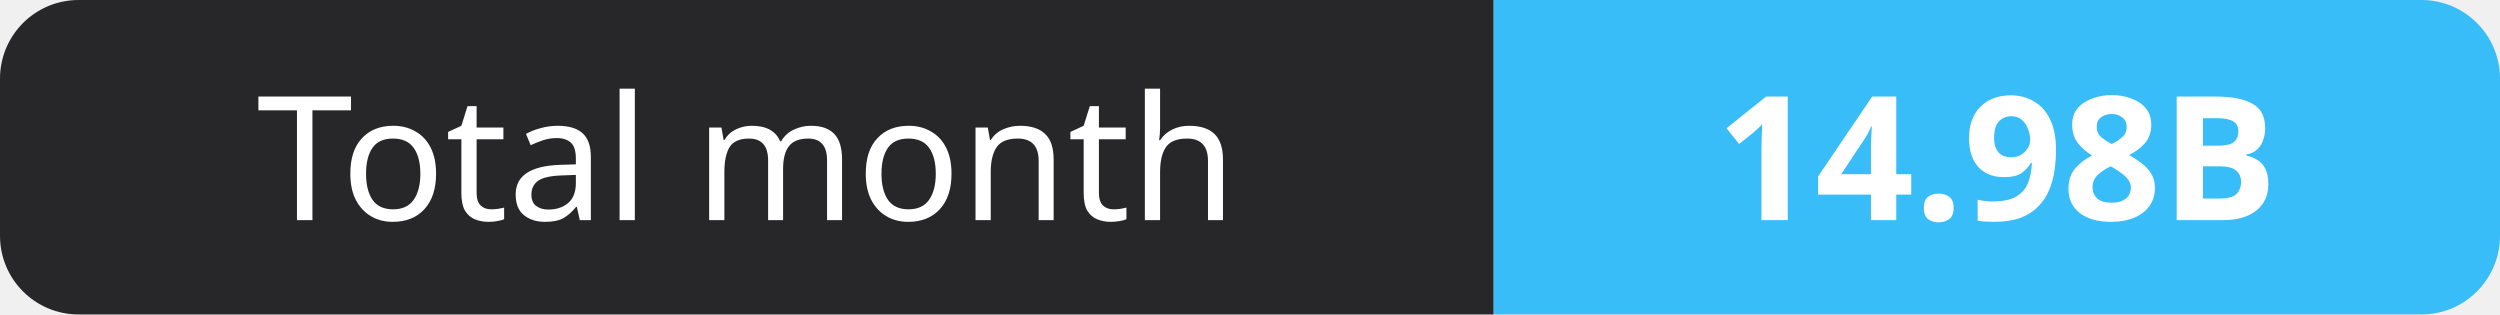
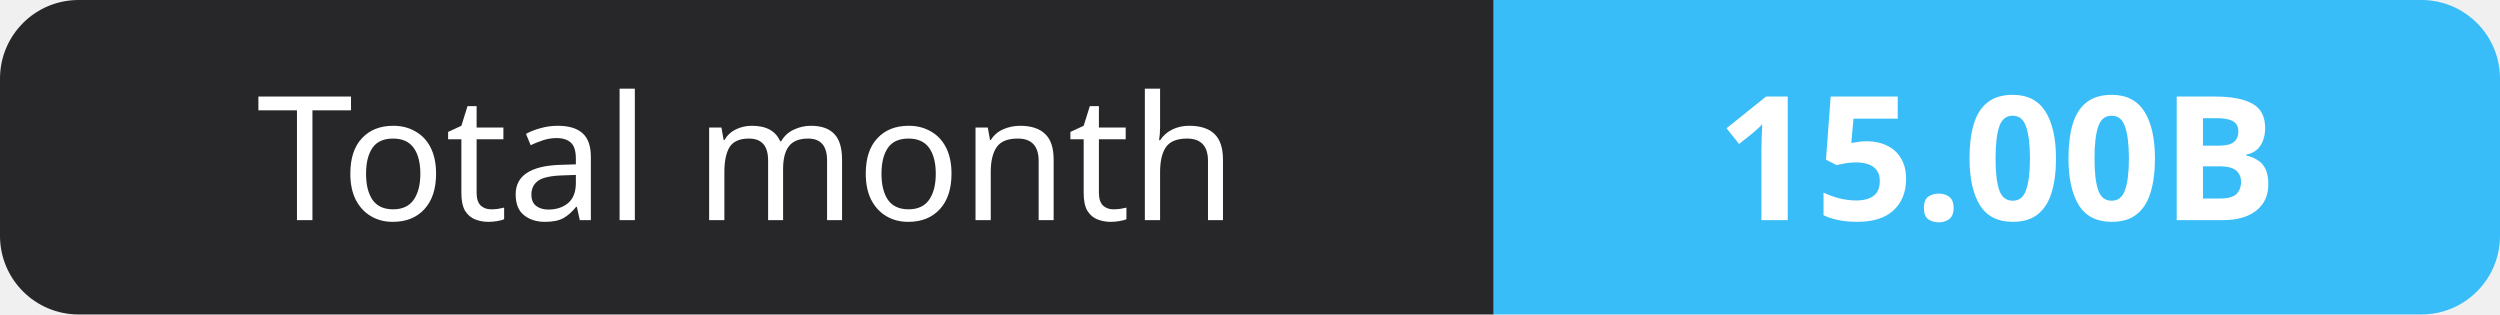
- <svg xmlns="http://www.w3.org/2000/svg" width="159" height="20" role="img" aria-label="Total month: 14.98B">
+ <svg xmlns="http://www.w3.org/2000/svg" width="159" height="20" role="img" aria-label="Total month: 15.00B">
  <clipPath id="r">
    <rect width="159" height="20" rx="5" fill="#fff" />
  </clipPath>
  <g clip-path="url(#r)">
    <rect width="95" height="20" fill="#27272a" />
    <rect x="95" width="64" height="20" fill="#38bdf8" />
  </g>
  <g fill="#fff" text-anchor="middle" font-family="Verdana,Geneva,sans-serif" font-size="11">
    <text x="47.5" y="14">Total month</text>
-     <text x="127.0" y="14" font-weight="700">14.98B</text>
+     <text x="127.0" y="14" font-weight="700">15.00B</text>
  </g>
</svg>
